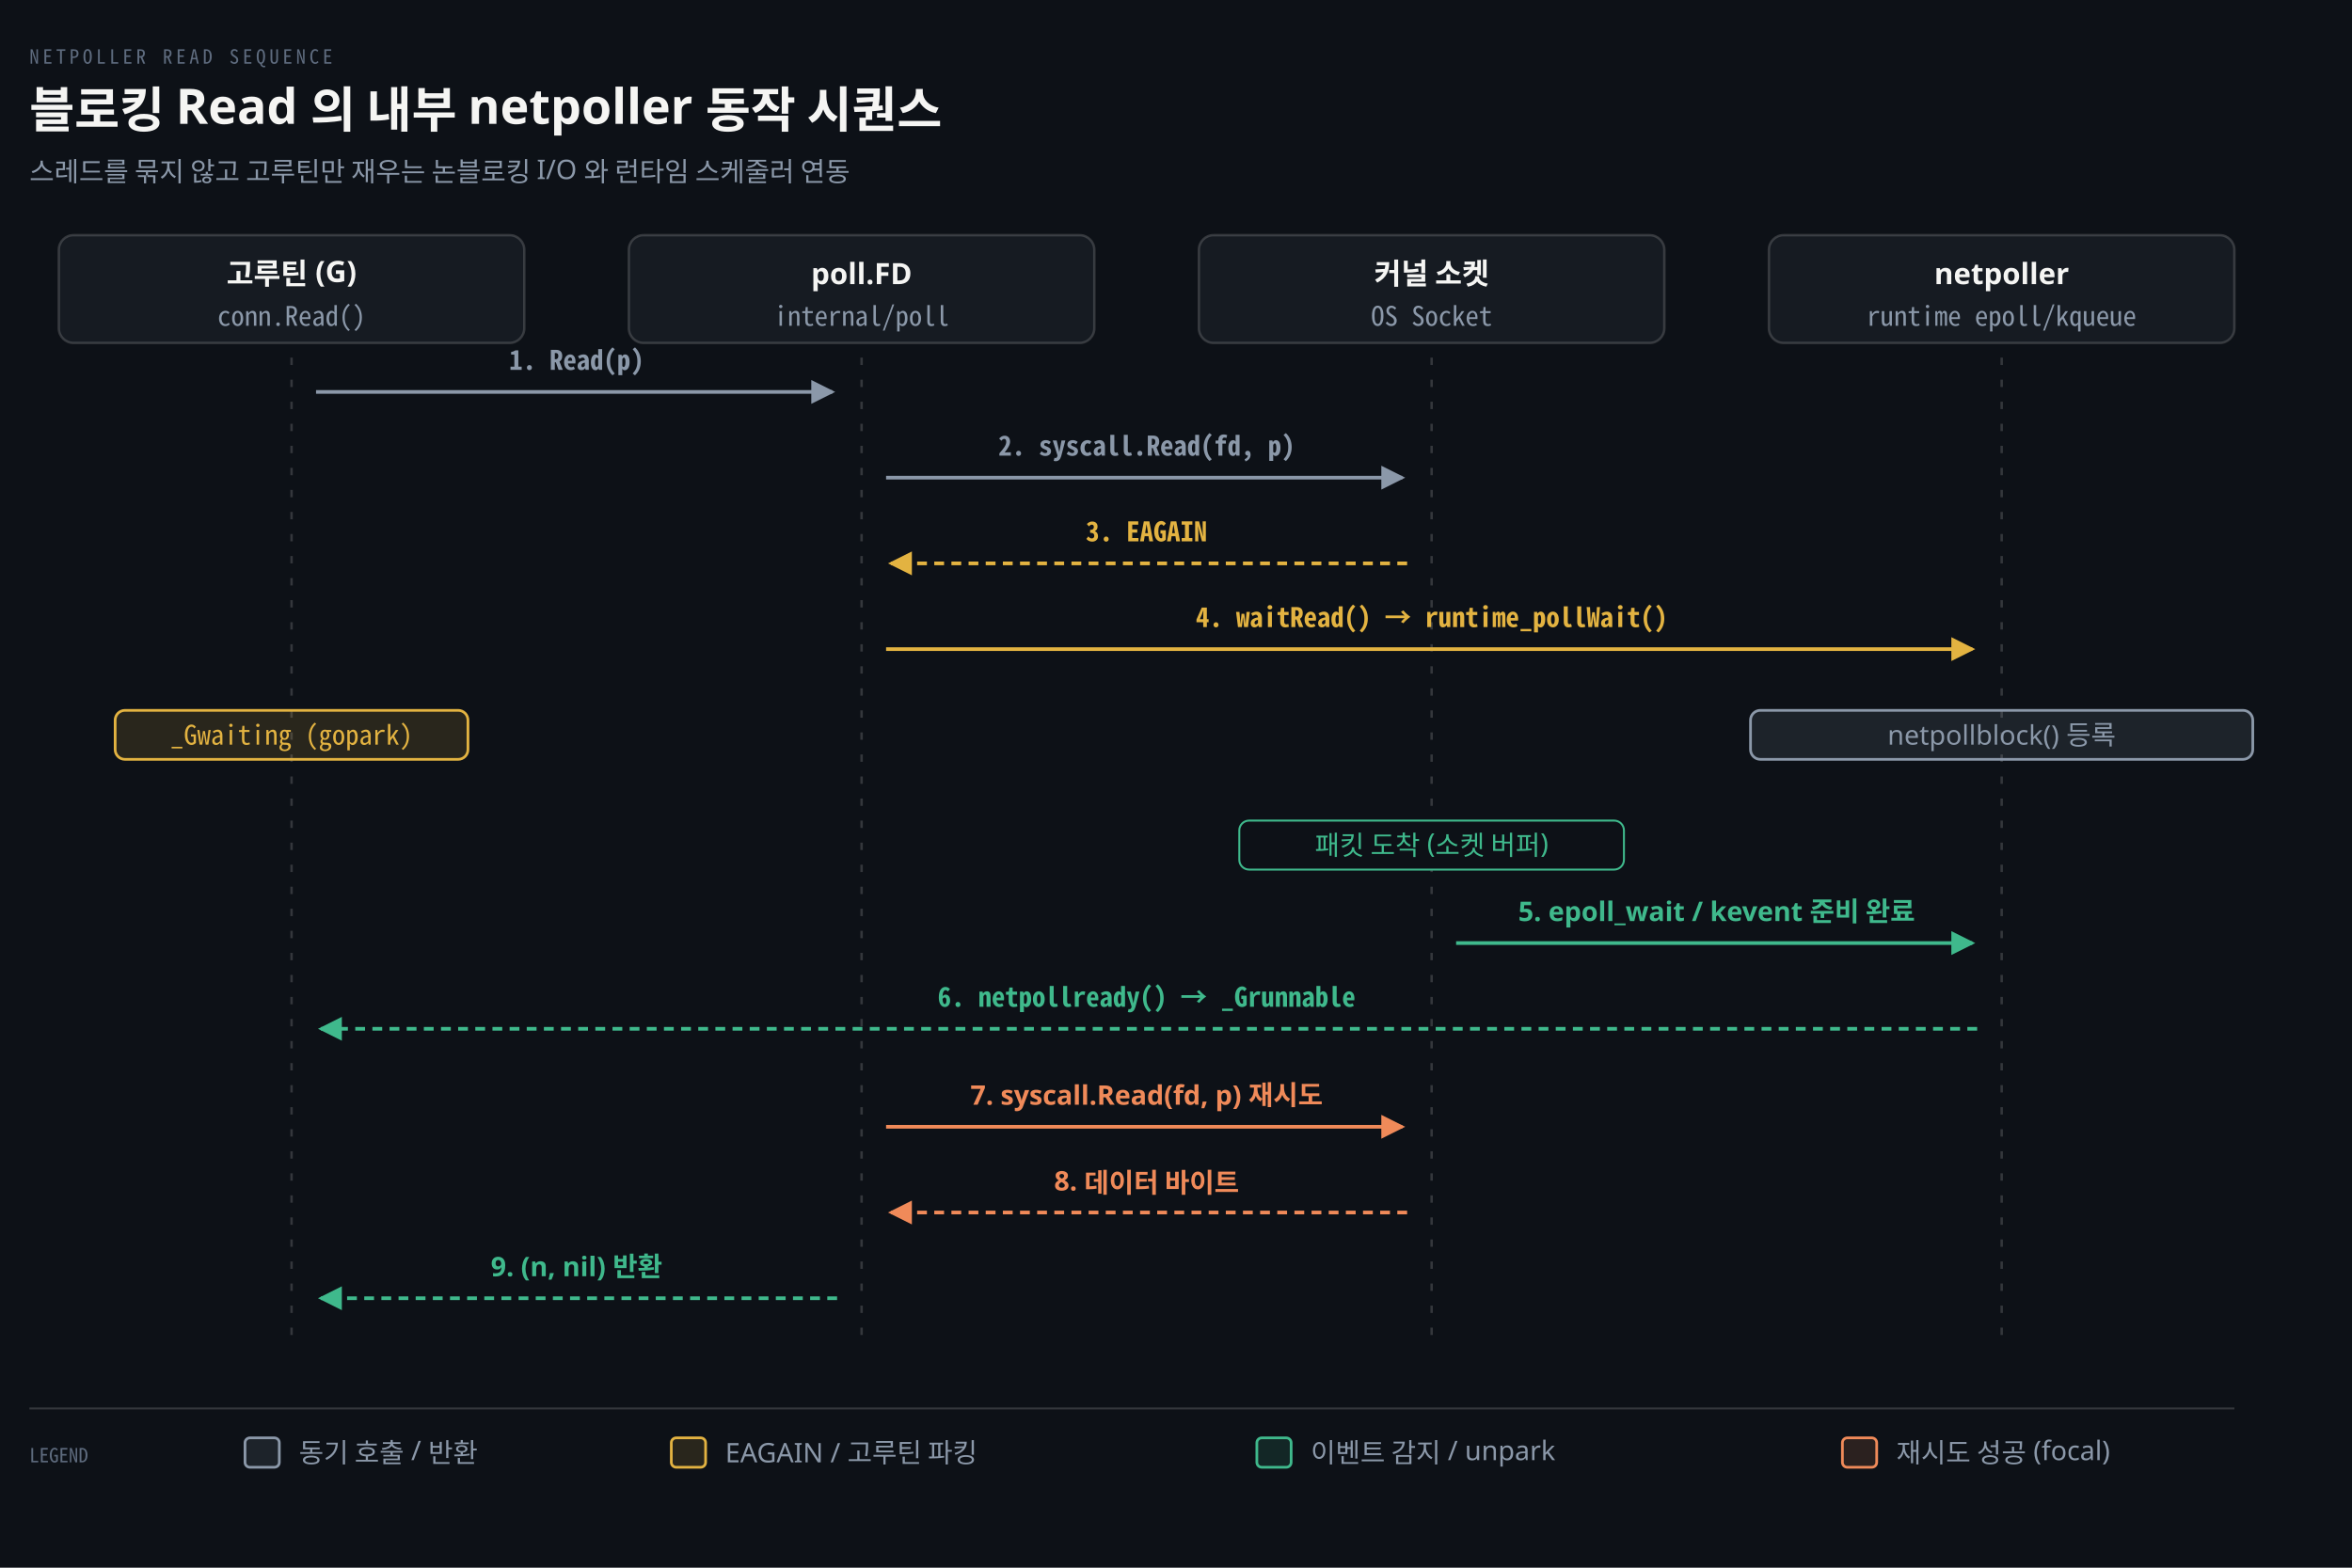
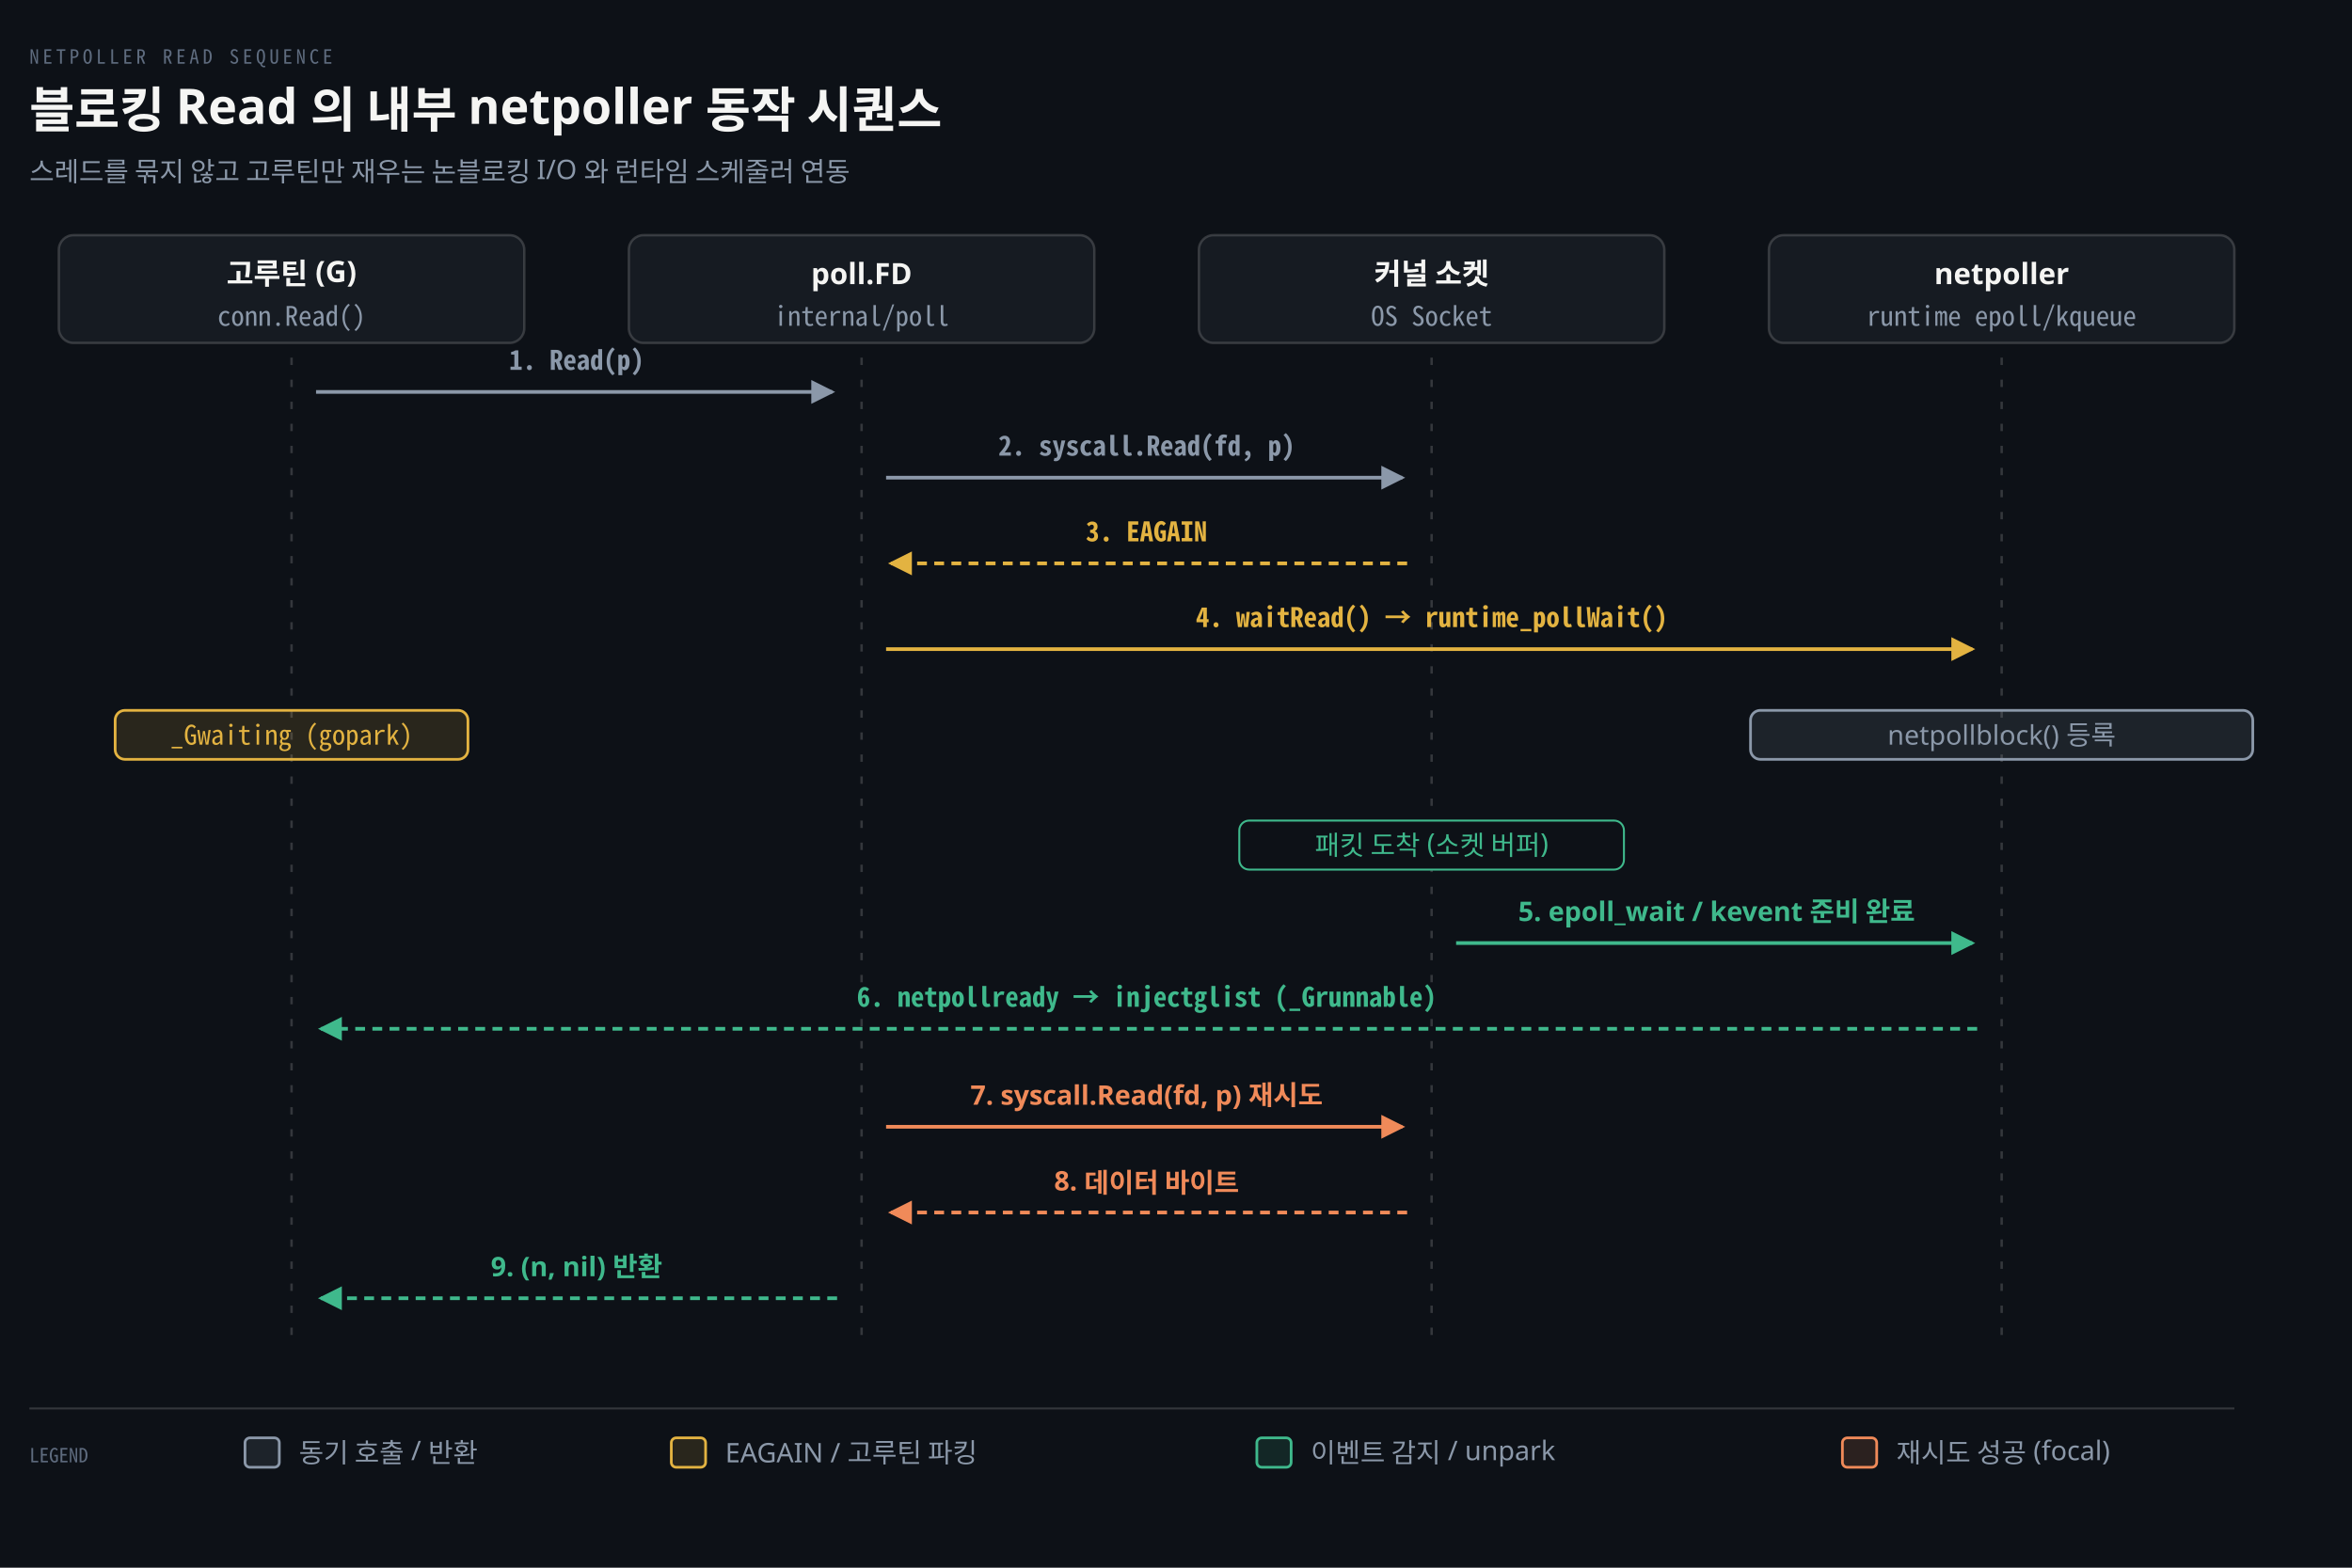
<svg xmlns="http://www.w3.org/2000/svg" viewBox="0 0 960 640" width="100%" role="img" aria-labelledby="dt dd">
  <defs>
    <marker id="ar" viewBox="0 0 8 8" refX="7" refY="4" markerWidth="6.5" markerHeight="6.5" orient="auto">
      <path d="M0 0 L8 4 L0 8 z" fill="#8B98A9" />
    </marker>
    <marker id="ok" viewBox="0 0 8 8" refX="7" refY="4" markerWidth="6.5" markerHeight="6.5" orient="auto">
      <path d="M0 0 L8 4 L0 8 z" fill="#3FB98C" />
    </marker>
    <marker id="warn" viewBox="0 0 8 8" refX="7" refY="4" markerWidth="6.5" markerHeight="6.5" orient="auto">
      <path d="M0 0 L8 4 L0 8 z" fill="#E3B341" />
    </marker>
    <marker id="bad" viewBox="0 0 8 8" refX="7" refY="4" markerWidth="6.5" markerHeight="6.5" orient="auto">
      <path d="M0 0 L8 4 L0 8 z" fill="#F0616D" />
    </marker>
    <marker id="info" viewBox="0 0 8 8" refX="7" refY="4" markerWidth="6.5" markerHeight="6.5" orient="auto">
      <path d="M0 0 L8 4 L0 8 z" fill="#6A95D8" />
    </marker>
    <marker id="acc" viewBox="0 0 8 8" refX="7" refY="4" markerWidth="6.5" markerHeight="6.5" orient="auto">
      <path d="M0 0 L8 4 L0 8 z" fill="#F08A59" />
    </marker>
    <marker id="soft" viewBox="0 0 8 8" refX="7" refY="4" markerWidth="6.5" markerHeight="6.5" orient="auto">
      <path d="M0 0 L8 4 L0 8 z" fill="#5E6B7E" />
    </marker>
  </defs>
  <rect width="960" height="640" fill="#0D1117" />
  <text x="12" y="26" font-family="'Geist Mono','Noto Sans Mono CJK KR',monospace" font-size="8" letter-spacing="0.18em" fill="#5E6B7E">NETPOLLER READ SEQUENCE</text>
  <text x="12" y="52" font-family="'Geist','Apple SD Gothic Neo','Noto Sans KR','Malgun Gothic',sans-serif" font-size="20" font-weight="600" fill="#F5F5F3">블로킹 Read 의 내부 netpoller 동작 시퀀스</text>
  <text x="12" y="74" font-family="'Geist','Apple SD Gothic Neo','Noto Sans KR','Malgun Gothic',sans-serif" font-size="11" fill="#8B98A9">스레드를 묶지 않고 고루틴만 재우는 논블로킹 I/O 와 런타임 스케줄러 연동</text>
  <rect x="24.0" y="96" width="190" height="44" rx="6" fill="#161B22" stroke="rgba(191,192,192,0.22)" stroke-width="1.0" />
  <text x="119.0" y="116" text-anchor="middle" font-family="'Geist','Apple SD Gothic Neo','Noto Sans KR','Malgun Gothic',sans-serif" font-size="12" font-weight="600" fill="#F5F5F3">고루틴 (G)</text>
  <text x="119.0" y="133" text-anchor="middle" font-family="'Geist Mono','Noto Sans Mono CJK KR',monospace" font-size="11" font-weight="400" fill="#8B98A9">conn.Read()</text>
  <rect x="256.667" y="96" width="190" height="44" rx="6" fill="#161B22" stroke="rgba(191,192,192,0.22)" stroke-width="1.0" />
  <text x="351.667" y="116" text-anchor="middle" font-family="'Geist','Apple SD Gothic Neo','Noto Sans KR','Malgun Gothic',sans-serif" font-size="12" font-weight="600" fill="#F5F5F3">poll.FD</text>
  <text x="351.667" y="133" text-anchor="middle" font-family="'Geist Mono','Noto Sans Mono CJK KR',monospace" font-size="11" font-weight="400" fill="#8B98A9">internal/poll</text>
  <rect x="489.333" y="96" width="190" height="44" rx="6" fill="#161B22" stroke="rgba(191,192,192,0.22)" stroke-width="1.0" />
  <text x="584.333" y="116" text-anchor="middle" font-family="'Geist','Apple SD Gothic Neo','Noto Sans KR','Malgun Gothic',sans-serif" font-size="12" font-weight="600" fill="#F5F5F3">커널 소켓</text>
  <text x="584.333" y="133" text-anchor="middle" font-family="'Geist Mono','Noto Sans Mono CJK KR',monospace" font-size="11" font-weight="400" fill="#8B98A9">OS Socket</text>
  <rect x="722.0" y="96" width="190" height="44" rx="6" fill="#161B22" stroke="rgba(191,192,192,0.22)" stroke-width="1.0" />
  <text x="817.0" y="116" text-anchor="middle" font-family="'Geist','Apple SD Gothic Neo','Noto Sans KR','Malgun Gothic',sans-serif" font-size="12" font-weight="600" fill="#F5F5F3">netpoller</text>
  <text x="817.0" y="133" text-anchor="middle" font-family="'Geist Mono','Noto Sans Mono CJK KR',monospace" font-size="11" font-weight="400" fill="#8B98A9">runtime epoll/kqueue</text>
  <line x1="119.0" y1="146" x2="119.0" y2="545" stroke="rgba(191,192,192,0.22)" stroke-width="1.0" stroke-dasharray="3 6" />
  <line x1="351.667" y1="146" x2="351.667" y2="545" stroke="rgba(191,192,192,0.22)" stroke-width="1.0" stroke-dasharray="3 6" />
  <line x1="584.333" y1="146" x2="584.333" y2="545" stroke="rgba(191,192,192,0.22)" stroke-width="1.0" stroke-dasharray="3 6" />
  <line x1="817.0" y1="146" x2="817.0" y2="545" stroke="rgba(191,192,192,0.22)" stroke-width="1.0" stroke-dasharray="3 6" />
  <path d="M 129.0 160 L 339.667 160" fill="none" stroke="#8B98A9" stroke-width="1.5" marker-end="url(#ar)" />
  <text x="235.333" y="151" text-anchor="middle" font-family="'Geist Mono','Noto Sans Mono CJK KR',monospace" font-size="11" font-weight="600" fill="#8B98A9">1. Read(p)</text>
  <path d="M 361.667 195 L 572.333 195" fill="none" stroke="#8B98A9" stroke-width="1.5" marker-end="url(#ar)" />
  <text x="468" y="186" text-anchor="middle" font-family="'Geist Mono','Noto Sans Mono CJK KR',monospace" font-size="11" font-weight="600" fill="#8B98A9">2. syscall.Read(fd, p)</text>
  <path d="M 574.333 230 L 363.667 230" fill="none" stroke="#E3B341" stroke-width="1.5" marker-end="url(#warn)" stroke-dasharray="4 3" />
  <text x="468" y="221" text-anchor="middle" font-family="'Geist Mono','Noto Sans Mono CJK KR',monospace" font-size="11" font-weight="600" fill="#E3B341">3. EAGAIN</text>
  <path d="M 361.667 265 L 805.0 265" fill="none" stroke="#E3B341" stroke-width="1.5" marker-end="url(#warn)" />
  <text x="584.333" y="256" text-anchor="middle" font-family="'Geist Mono','Noto Sans Mono CJK KR',monospace" font-size="11" font-weight="600" fill="#E3B341">4. waitRead() → runtime_pollWait()</text>
  <rect x="47.0" y="290" width="144.0" height="20" rx="4" fill="#E3B34122" stroke="#E3B341" stroke-width="1.1" />
  <text x="119.0" y="304" text-anchor="middle" font-family="'Geist Mono','Noto Sans Mono CJK KR',monospace" font-size="11" font-weight="400" fill="#E3B341">_Gwaiting (gopark)</text>
  <rect x="714.5" y="290" width="205.0" height="20" rx="4" fill="#8B98A922" stroke="#8B98A9" stroke-width="1.1" />
  <text x="817.0" y="304" text-anchor="middle" font-family="'Geist','Apple SD Gothic Neo','Noto Sans KR','Malgun Gothic',sans-serif" font-size="11" font-weight="400" fill="#8B98A9">netpollblock() 등록</text>
  <rect x="505.833" y="335" width="157.0" height="20" rx="4" fill="#0D1117" stroke="#3FB98C" stroke-width="0.8" />
  <text x="584.333" y="349" text-anchor="middle" font-family="'Geist','Apple SD Gothic Neo','Noto Sans KR','Malgun Gothic',sans-serif" font-size="11" font-weight="400" fill="#3FB98C">패킷 도착 (소켓 버퍼)</text>
  <path d="M 594.333 385 L 805.0 385" fill="none" stroke="#3FB98C" stroke-width="1.5" marker-end="url(#ok)" />
  <text x="700.667" y="376" text-anchor="middle" font-family="'Geist','Apple SD Gothic Neo','Noto Sans KR','Malgun Gothic',sans-serif" font-size="11" font-weight="600" fill="#3FB98C">5. epoll_wait / kevent 준비 완료</text>
  <path d="M 807.0 420 L 131.0 420" fill="none" stroke="#3FB98C" stroke-width="1.5" marker-end="url(#ok)" stroke-dasharray="4 3" />
-   <text x="468.0" y="411" text-anchor="middle" font-family="'Geist Mono','Noto Sans Mono CJK KR',monospace" font-size="11" font-weight="600" fill="#3FB98C">6. netpollready() → _Grunnable</text>
+   <text x="468.0" y="411" text-anchor="middle" font-family="'Geist Mono','Noto Sans Mono CJK KR',monospace" font-size="11" font-weight="600" fill="#3FB98C">6. netpollready → injectglist (_Grunnable)</text>
  <path d="M 361.667 460 L 572.333 460" fill="none" stroke="#F08A59" stroke-width="1.5" marker-end="url(#acc)" />
  <text x="468" y="451" text-anchor="middle" font-family="'Geist','Apple SD Gothic Neo','Noto Sans KR','Malgun Gothic',sans-serif" font-size="11" font-weight="600" fill="#F08A59">7. syscall.Read(fd, p) 재시도</text>
  <path d="M 574.333 495 L 363.667 495" fill="none" stroke="#F08A59" stroke-width="1.5" marker-end="url(#acc)" stroke-dasharray="4 3" />
  <text x="468" y="486" text-anchor="middle" font-family="'Geist','Apple SD Gothic Neo','Noto Sans KR','Malgun Gothic',sans-serif" font-size="11" font-weight="600" fill="#F08A59">8. 데이터 바이트</text>
  <path d="M 341.667 530 L 131.0 530" fill="none" stroke="#3FB98C" stroke-width="1.5" marker-end="url(#ok)" stroke-dasharray="4 3" />
  <text x="235.333" y="521" text-anchor="middle" font-family="'Geist','Apple SD Gothic Neo','Noto Sans KR','Malgun Gothic',sans-serif" font-size="11" font-weight="600" fill="#3FB98C">9. (n, nil) 반환</text>
  <line x1="12" y1="575" x2="912" y2="575" stroke="rgba(191,192,192,0.22)" stroke-width="0.8" />
  <text x="12" y="597" text-anchor="start" font-family="'Geist Mono','Noto Sans Mono CJK KR',monospace" font-size="8" font-weight="400" fill="#5E6B7E">LEGEND</text>
  <rect x="100" y="587" width="14" height="12" rx="2" fill="#8B98A922" stroke="#8B98A9" stroke-width="1.1" />
  <text x="122" y="597" text-anchor="start" font-family="'Geist','Apple SD Gothic Neo','Noto Sans KR','Malgun Gothic',sans-serif" font-size="11" font-weight="400" fill="#8B98A9">동기 호출 / 반환</text>
  <rect x="274" y="587" width="14" height="12" rx="2" fill="#E3B34122" stroke="#E3B341" stroke-width="1.1" />
  <text x="296" y="597" text-anchor="start" font-family="'Geist','Apple SD Gothic Neo','Noto Sans KR','Malgun Gothic',sans-serif" font-size="11" font-weight="400" fill="#8B98A9">EAGAIN / 고루틴 파킹</text>
  <rect x="513" y="587" width="14" height="12" rx="2" fill="#3FB98C22" stroke="#3FB98C" stroke-width="1.1" />
  <text x="535" y="597" text-anchor="start" font-family="'Geist','Apple SD Gothic Neo','Noto Sans KR','Malgun Gothic',sans-serif" font-size="11" font-weight="400" fill="#8B98A9">이벤트 감지 / unpark</text>
  <rect x="752" y="587" width="14" height="12" rx="2" fill="#F08A5922" stroke="#F08A59" stroke-width="1.1" />
  <text x="774" y="597" text-anchor="start" font-family="'Geist','Apple SD Gothic Neo','Noto Sans KR','Malgun Gothic',sans-serif" font-size="11" font-weight="400" fill="#8B98A9">재시도 성공 (focal)</text>
</svg>
